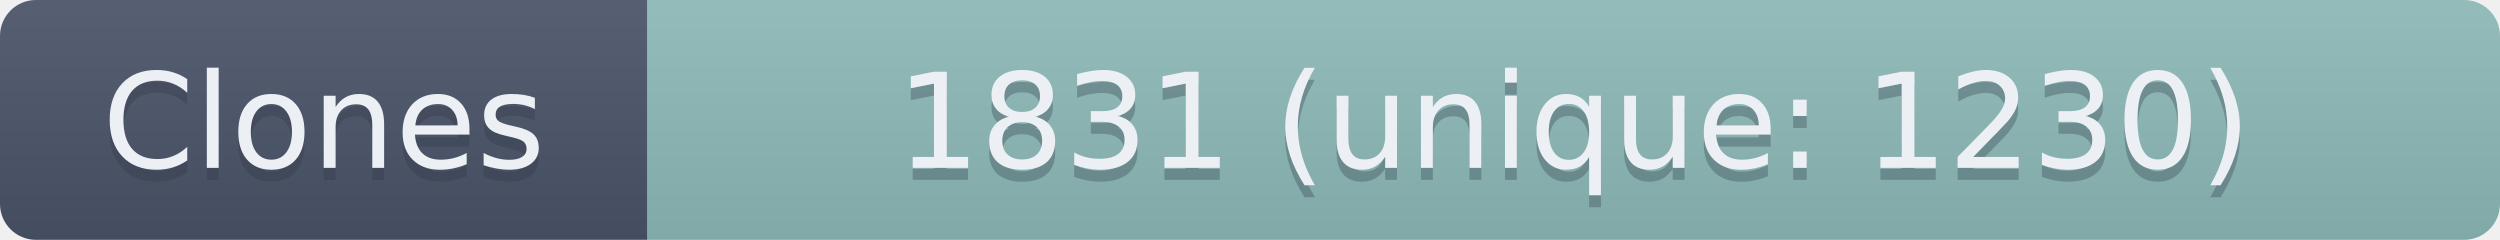
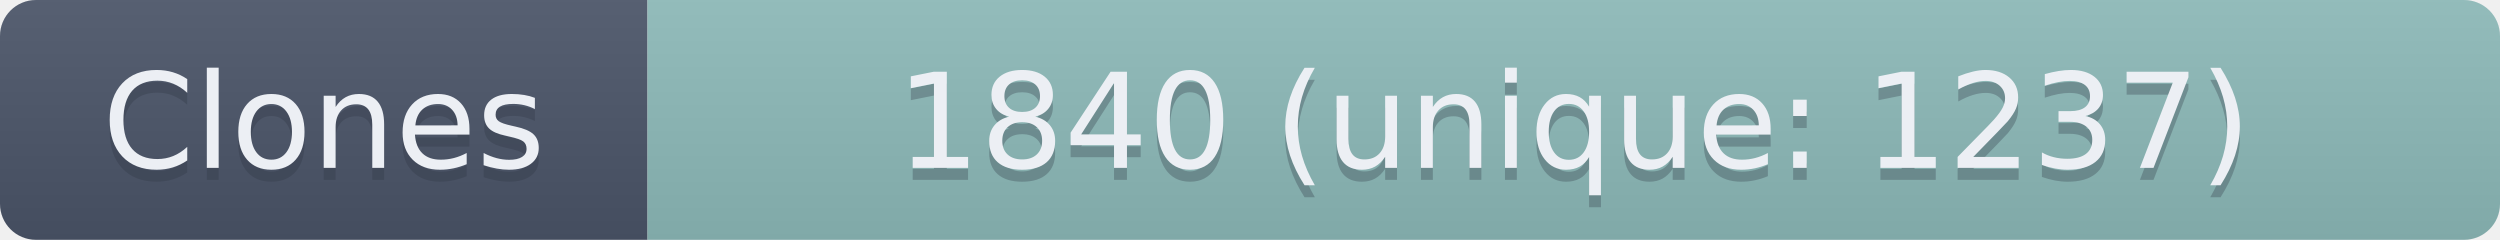
- <svg xmlns="http://www.w3.org/2000/svg" width="208.5" height="20" role="img" aria-label="Clones: 1831 (unique: 1230)">
+ <svg xmlns="http://www.w3.org/2000/svg" width="208.5" height="20" role="img" aria-label="Clones: 1840 (unique: 1237)">
  <linearGradient id="s" x2="0" y2="100%">
    <stop offset="0" stop-color="#bbb" stop-opacity=".1" />
    <stop offset="1" stop-opacity=".1" />
  </linearGradient>
  <clipPath id="r">
    <rect width="208.5" height="20" rx="3" fill="#fff" />
  </clipPath>
  <g clip-path="url(#r)">
    <rect width="54" height="20" fill="#4C566A" />
    <rect x="54" width="154.5" height="20" fill="#8FBCBB" />
    <rect width="208.5" height="20" fill="url(#s)" />
  </g>
  <g fill="#ECEFF4" text-anchor="middle" font-family="Verdana,Geneva,DejaVu Sans,sans-serif" text-rendering="geometricPrecision" font-size="110">
    <text aria-hidden="true" x="270" y="150" fill="#2E3440" fill-opacity=".3" transform="scale(.1)" textLength="440">Clones</text>
    <text x="270" y="140" transform="scale(.1)" textLength="440">Clones</text>
-     <text aria-hidden="true" x="1312.5" y="150" fill="#2E3440" fill-opacity=".3" transform="scale(.1)" textLength="1445">1831 (unique: 1230)</text>
-     <text x="1312.5" y="140" transform="scale(.1)" textLength="1445">1831 (unique: 1230)</text>
+     <text aria-hidden="true" x="1312.5" y="150" fill="#2E3440" fill-opacity=".3" transform="scale(.1)" textLength="1445">1840 (unique: 1237)</text>
+     <text x="1312.5" y="140" transform="scale(.1)" textLength="1445">1840 (unique: 1237)</text>
  </g>
</svg>
